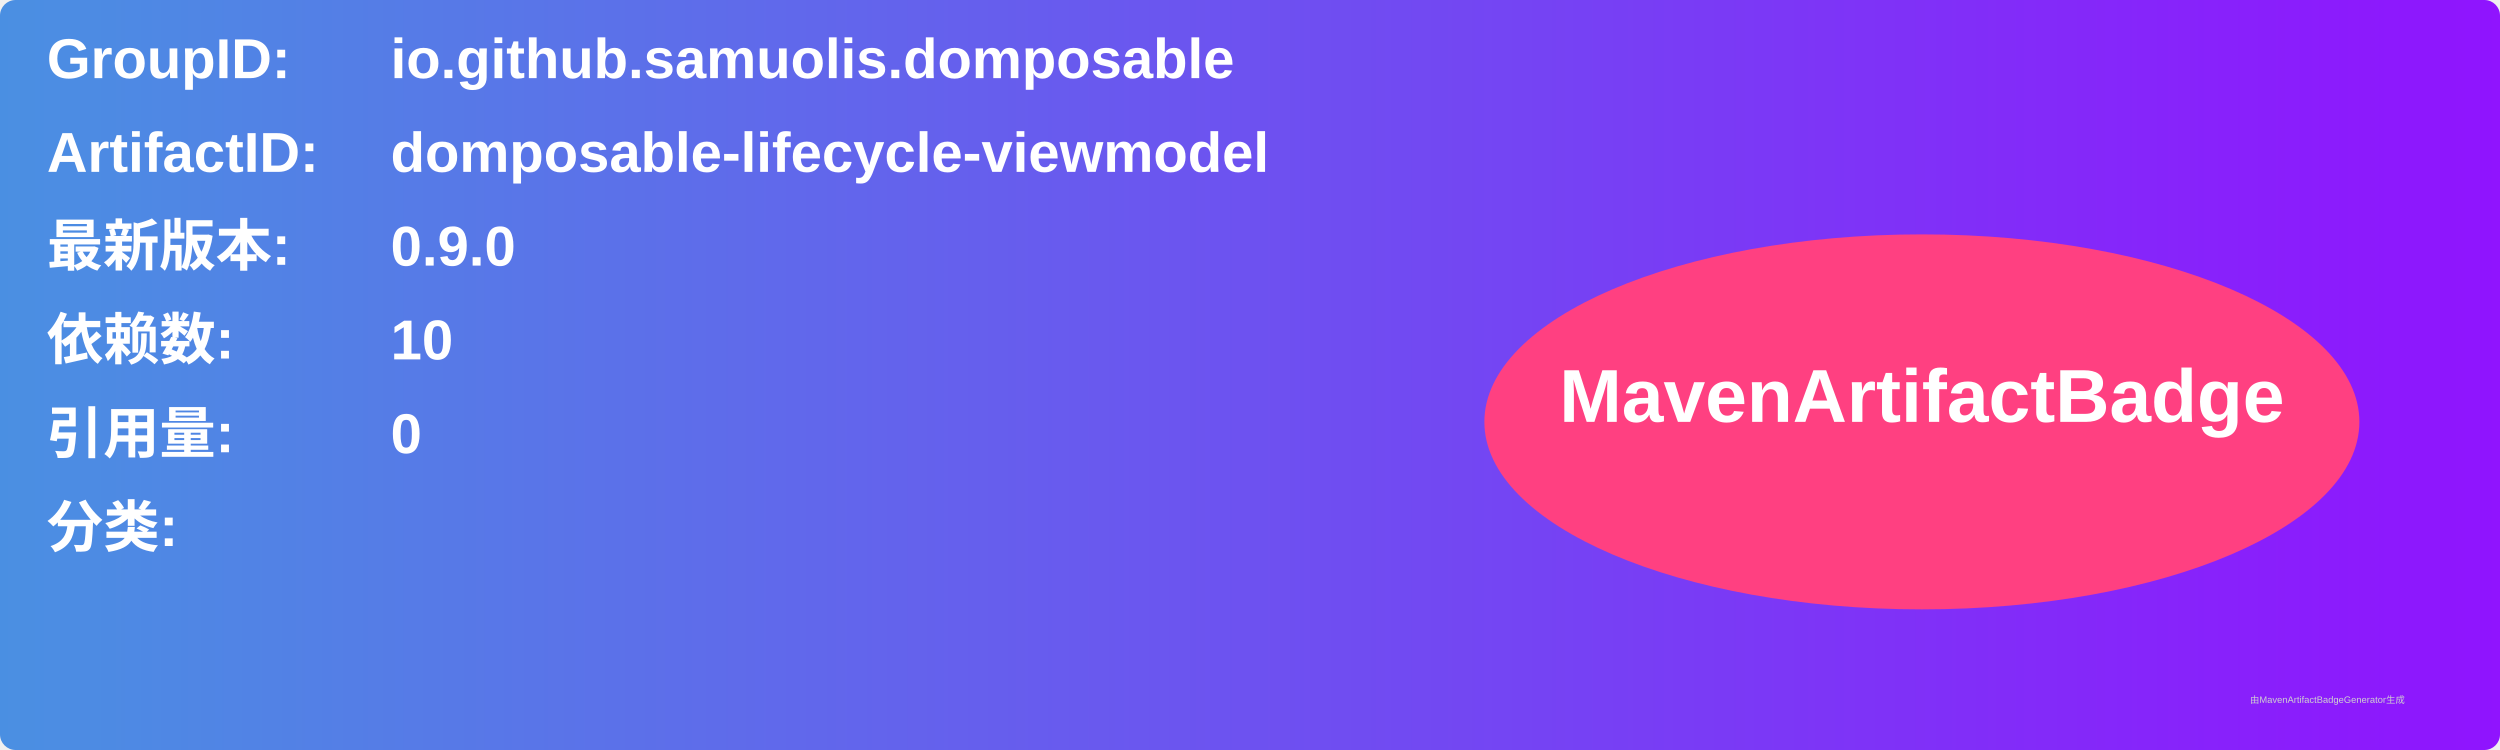
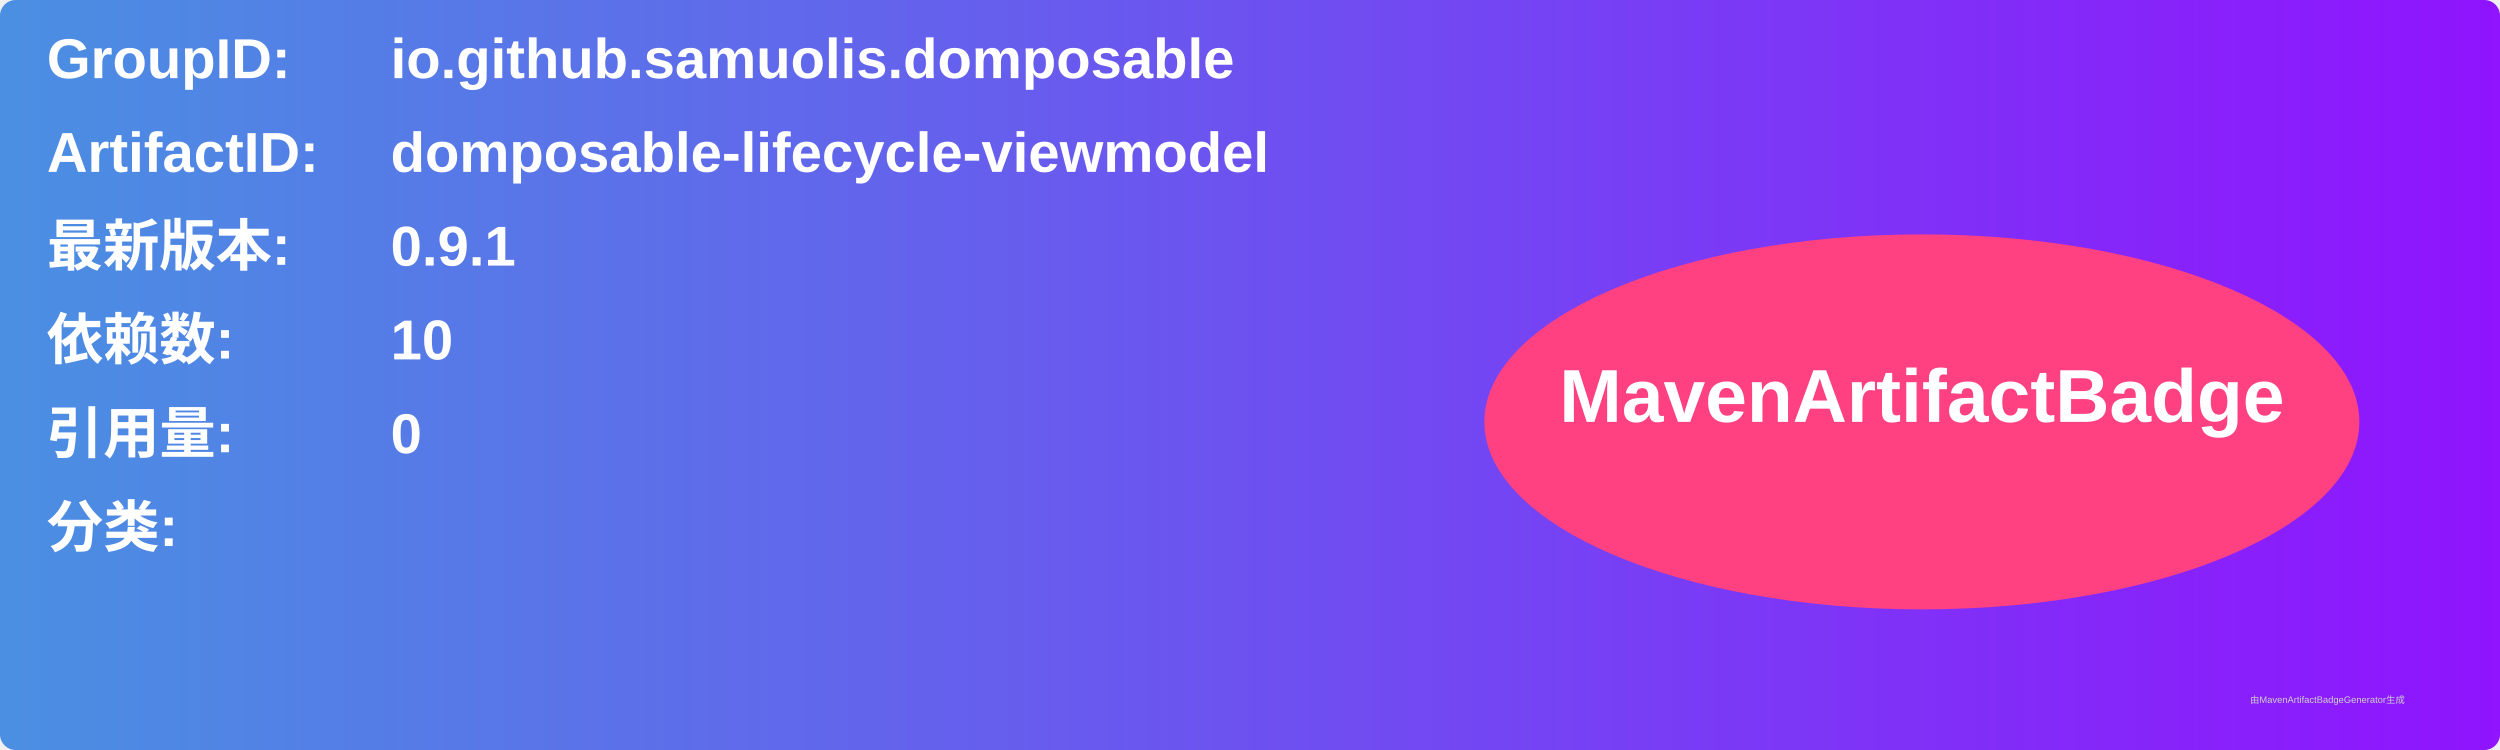
<svg xmlns="http://www.w3.org/2000/svg" width="800" height="240" viewBox="0 0 800 240">
  <linearGradient id="grad" x1="0%" y1="0%" x2="100%" y2="0%">
    <stop offset="0%" stop-color="#4a90e2" />
    <stop offset="100%" stop-color="#9013fe" />
  </linearGradient>
  <rect width="100%" height="100%" rx="5" ry="5" fill="url(#grad)" />
  <g transform="translate(15, 15)">
    <text x="0" y="10" font-family="Arial" font-size="18" fill="white" font-weight="bold" width="260">GroupID:</text>
    <text x="110" y="10" font-family="Arial" font-size="18" fill="white" font-weight="bold" width="460">io.github.samuolis.domposable</text>
    <text x="0" y="40" font-family="Arial" font-size="18" fill="white" font-weight="bold" width="260">ArtifactID:</text>
    <text x="110" y="40" font-family="Arial" font-size="18" fill="white" font-weight="bold" width="460">domposable-lifecycle-viewmodel</text>
    <text x="0" y="70" font-family="Arial" font-size="18" fill="white" font-weight="bold">最新版本:</text>
    <text x="110" y="70" font-family="Arial" font-size="18" fill="white" font-weight="bold">
-       <tspan font-weight="bold">0.9.0</tspan>
+       <tspan font-weight="bold">0.9.1</tspan>
    </text>
    <text x="0" y="100" font-family="Arial" font-size="18" fill="white" font-weight="bold">依赖数: </text>
    <text x="110" y="100" font-family="Arial" font-size="18" fill="white">
      <tspan font-weight="bold">10</tspan>
    </text>
    <text x="0" y="130" font-family="Arial" font-size="18" fill="white" font-weight="bold">引用量: </text>
    <text x="110" y="130" font-family="Arial" font-size="18" fill="white">
      <tspan font-weight="bold">0</tspan>
    </text>
    <text x="0" y="160" font-family="Arial" font-size="18" fill="white" font-weight="bold">分类:</text>
    <text x="10" y="190" font-family="Arial" font-size="10" fill="white">
      <tspan font-weight="bold" />
    </text>
    <ellipse cx="600" cy="120" rx="140" ry="60" fill="#ff4081" />
    <text x="600" y="120" text-anchor="middle" font-family="Arial" font-size="24" fill="white" font-weight="bold">MavenArtifactBadge</text>
  </g>
  <text x="720" y="225" font-family="Arial" font-size="3" fill="#d0d0d0">由MavenArtifactBadgeGenerator生成</text>
</svg>
